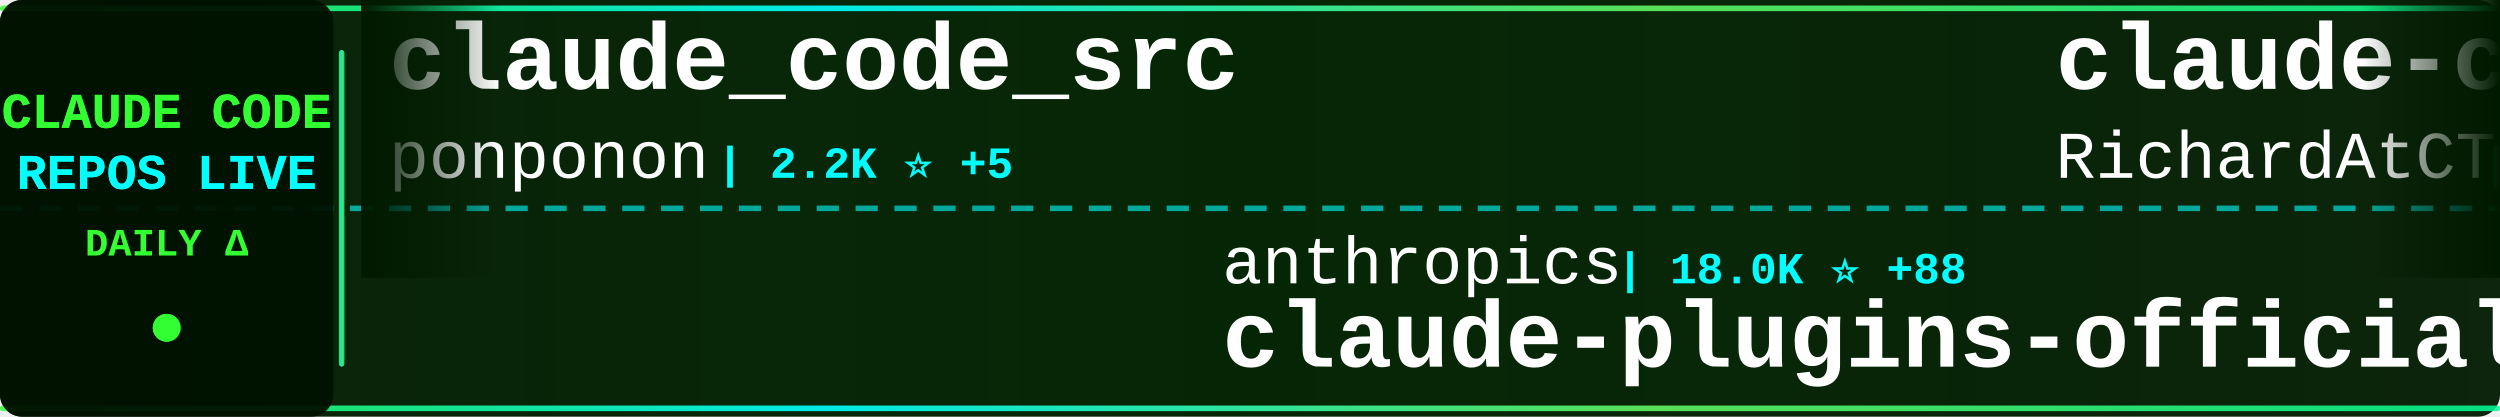
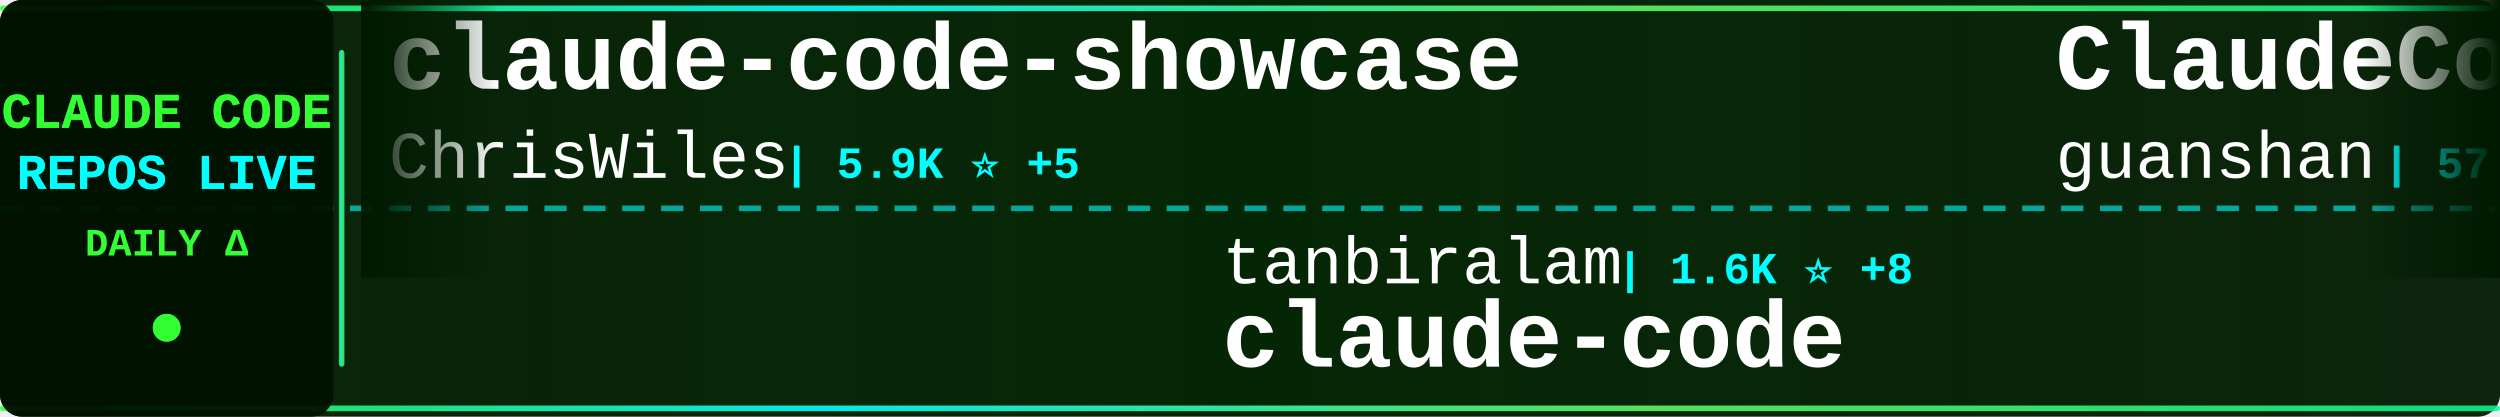
<svg xmlns="http://www.w3.org/2000/svg" width="900" height="150">
  <defs>
    <linearGradient id="tickerBg" x1="0%" y1="0%" x2="100%" y2="0%">
      <stop offset="0%" style="stop-color:#001a00;stop-opacity:0.95" />
      <stop offset="50%" style="stop-color:#002200;stop-opacity:0.98" />
      <stop offset="100%" style="stop-color:#001a00;stop-opacity:0.95" />
    </linearGradient>
    <linearGradient id="borderGrad" x1="0%" y1="0%" x2="100%" y2="0%">
      <stop offset="0%" style="stop-color:#33ff33;stop-opacity:0.85">
        <animate attributeName="stop-opacity" values="0.85;1;0.85" dur="2s" repeatCount="indefinite" />
      </stop>
      <stop offset="33%" style="stop-color:#00ffff;stop-opacity:0.9">
        <animate attributeName="stop-opacity" values="0.9;1;0.9" dur="2.2s" repeatCount="indefinite" />
      </stop>
      <stop offset="66%" style="stop-color:#66ff66;stop-opacity:0.85">
        <animate attributeName="stop-opacity" values="0.85;1;0.85" dur="1.8s" repeatCount="indefinite" />
      </stop>
      <stop offset="100%" style="stop-color:#00ff99;stop-opacity:0.85">
        <animate attributeName="stop-opacity" values="0.85;1;0.85" dur="2s" repeatCount="indefinite" />
      </stop>
    </linearGradient>
    <filter id="textGlow">
      <feGaussianBlur stdDeviation="0.1" result="coloredBlur" />
      <feMerge>
        <feMergeNode in="coloredBlur" />
        <feMergeNode in="SourceGraphic" />
      </feMerge>
    </filter>
    <filter id="metricGlow">
      <feGaussianBlur stdDeviation="0.2" result="coloredBlur" />
      <feMerge>
        <feMergeNode in="coloredBlur" />
        <feMergeNode in="SourceGraphic" />
      </feMerge>
    </filter>
    <linearGradient id="leftFade" x1="0%" y1="0%" x2="100%" y2="0%">
      <stop offset="0%" style="stop-color:#001a00;stop-opacity:1" />
      <stop offset="100%" style="stop-color:#001a00;stop-opacity:0" />
    </linearGradient>
    <linearGradient id="rightFade" x1="0%" y1="0%" x2="100%" y2="0%">
      <stop offset="0%" style="stop-color:#001a00;stop-opacity:0" />
      <stop offset="100%" style="stop-color:#001a00;stop-opacity:1" />
    </linearGradient>
  </defs>
  <rect width="900" height="150" fill="url(#tickerBg)" rx="8" />
  <rect x="0" y="2" width="900" height="2" fill="url(#borderGrad)" rx="1" />
  <rect x="0" y="146" width="900" height="2" fill="url(#borderGrad)" rx="1" />
  <line x1="0" y1="75" x2="900" y2="75" stroke="#00ffff" stroke-width="2" stroke-dasharray="8 6" opacity="0.6" />
  <rect x="0" y="0" width="120" height="150" fill="#001100" opacity="0.95" rx="8" />
  <text x="60" y="46" font-family="'Courier New', monospace" font-size="18" font-weight="bold" fill="#33ff33" text-anchor="middle" filter="url(#textGlow)">
    CLAUDE CODE
  </text>
  <text x="60" y="68" font-family="'Courier New', monospace" font-size="18" font-weight="bold" fill="#00ffff" text-anchor="middle" filter="url(#textGlow)">
    REPOS LIVE
  </text>
  <text x="60" y="92" font-family="'Courier New', monospace" font-size="14" font-weight="bold" fill="#33ff33" text-anchor="middle">
    DAILY Δ
  </text>
  <circle cx="60" cy="118" r="5" fill="#33ff33" filter="url(#metricGlow)">
    <animate attributeName="r" values="4;6;4" dur="1.5s" repeatCount="indefinite" />
    <animate attributeName="opacity" values="0.6;1;0.6" dur="1.5s" repeatCount="indefinite" />
  </circle>
  <rect x="122" y="18" width="2" height="114" fill="url(#borderGrad)" rx="1" />
  <clipPath id="tickerClip">
    <rect x="130" y="0" width="770" height="150" />
  </clipPath>
  <g clip-path="url(#tickerClip)">
    <g id="tickerItems">
      <animateTransform attributeName="transform" attributeType="XML" type="translate" from="0 0" to="-3000 0" dur="54s" repeatCount="indefinite" />
      <g transform="translate(0, 0)">
-         <text x="140" y="32" font-family="'Courier New', monospace" font-size="34" font-weight="bold" fill="#ffffff">claude_code_src</text>
-         <text x="140" y="64" font-family="'Courier New', monospace" font-size="24" font-weight="normal" fill="#ffffff" opacity="1.0">ponponon</text>
-         <text x="258" y="64" font-family="'Courier New', monospace" font-size="16" font-weight="bold" fill="#00ffff"> | 2.2K ⭐ +5</text>
+         <text x="140" y="32" font-family="'Courier New', monospace" font-size="34" font-weight="bold" fill="#ffffff">claude-code-showcase</text>
+         <text x="140" y="64" font-family="'Courier New', monospace" font-size="24" font-weight="normal" fill="#ffffff" opacity="1.0">ChrisWiles</text>
+         <text x="282" y="64" font-family="'Courier New', monospace" font-size="16" font-weight="bold" fill="#00ffff"> | 5.9K ⭐ +5</text>
      </g>
      <g transform="translate(300, 0)">
-         <text x="140" y="102" font-family="'Courier New', monospace" font-size="24" font-weight="normal" fill="#ffffff" opacity="1.0">anthropics</text>
-         <text x="282" y="102" font-family="'Courier New', monospace" font-size="16" font-weight="bold" fill="#00ffff"> | 18.0K ⭐ +88</text>
-         <text x="140" y="132" font-family="'Courier New', monospace" font-size="34" font-weight="bold" fill="#ffffff">claude-plugins-official</text>
+         <text x="140" y="102" font-family="'Courier New', monospace" font-size="24" font-weight="normal" fill="#ffffff" opacity="1.0">tanbiralam</text>
+         <text x="282" y="102" font-family="'Courier New', monospace" font-size="16" font-weight="bold" fill="#00ffff"> | 1.6K ⭐ +8</text>
+         <text x="140" y="132" font-family="'Courier New', monospace" font-size="34" font-weight="bold" fill="#ffffff">claude-code</text>
      </g>
      <g transform="translate(600, 0)">
-         <text x="140" y="32" font-family="'Courier New', monospace" font-size="34" font-weight="bold" fill="#ffffff">claude-code-telegram</text>
-         <text x="140" y="64" font-family="'Courier New', monospace" font-size="24" font-weight="normal" fill="#ffffff" opacity="1.0">RichardAtCT</text>
-         <text x="294" y="64" font-family="'Courier New', monospace" font-size="16" font-weight="bold" fill="#00ffff"> | 2.5K ⭐ +6</text>
+         <text x="140" y="32" font-family="'Courier New', monospace" font-size="34" font-weight="bold" fill="#ffffff">ClaudeCode</text>
+         <text x="140" y="64" font-family="'Courier New', monospace" font-size="24" font-weight="normal" fill="#ffffff" opacity="1.0">guanshan</text>
+         <text x="258" y="64" font-family="'Courier New', monospace" font-size="16" font-weight="bold" fill="#00ffff"> | 57 ⭐ +1</text>
      </g>
      <g transform="translate(900, 0)">
-         <text x="140" y="102" font-family="'Courier New', monospace" font-size="24" font-weight="normal" fill="#ffffff" opacity="1.0">wshobson</text>
-         <text x="258" y="102" font-family="'Courier New', monospace" font-size="16" font-weight="bold" fill="#00ffff"> | 34.4K ⭐ +75</text>
-         <text x="140" y="132" font-family="'Courier New', monospace" font-size="34" font-weight="bold" fill="#ffffff">agents</text>
+         <text x="140" y="102" font-family="'Courier New', monospace" font-size="24" font-weight="normal" fill="#ffffff" opacity="1.0">pedrohcgs</text>
+         <text x="270" y="102" font-family="'Courier New', monospace" font-size="16" font-weight="bold" fill="#00ffff"> | 999 ⭐ +8</text>
+         <text x="140" y="132" font-family="'Courier New', monospace" font-size="34" font-weight="bold" fill="#ffffff">claude-code-my-workflow</text>
      </g>
      <g transform="translate(1200, 0)">
-         <text x="140" y="32" font-family="'Courier New', monospace" font-size="34" font-weight="bold" fill="#ffffff">claude-code</text>
-         <text x="140" y="64" font-family="'Courier New', monospace" font-size="24" font-weight="normal" fill="#ffffff" opacity="1.0">yasasbanukaofficial</text>
-         <text x="390" y="64" font-family="'Courier New', monospace" font-size="16" font-weight="bold" fill="#00ffff"> | 2.9K ⭐ +23</text>
+         <text x="140" y="32" font-family="'Courier New', monospace" font-size="34" font-weight="bold" fill="#ffffff">Claude-Code-Usage-Monito...</text>
+         <text x="140" y="64" font-family="'Courier New', monospace" font-size="24" font-weight="normal" fill="#ffffff" opacity="1.0">Maciek-roboblog</text>
+         <text x="342" y="64" font-family="'Courier New', monospace" font-size="16" font-weight="bold" fill="#00ffff"> | 7.8K ⭐ +16</text>
      </g>
      <g transform="translate(1500, 0)">
-         <text x="140" y="102" font-family="'Courier New', monospace" font-size="24" font-weight="normal" fill="#ffffff" opacity="1.0">feiskyer</text>
-         <text x="258" y="102" font-family="'Courier New', monospace" font-size="16" font-weight="bold" fill="#00ffff"> | 1.5K ⭐ +3</text>
-         <text x="140" y="132" font-family="'Courier New', monospace" font-size="34" font-weight="bold" fill="#ffffff">claude-code-settings</text>
+         <text x="140" y="102" font-family="'Courier New', monospace" font-size="24" font-weight="normal" fill="#ffffff" opacity="1.0">fazxes</text>
+         <text x="234" y="102" font-family="'Courier New', monospace" font-size="16" font-weight="bold" fill="#00ffff"> | 211 ⭐</text>
+         <text x="140" y="132" font-family="'Courier New', monospace" font-size="34" font-weight="bold" fill="#ffffff">Claude-code</text>
      </g>
      <g transform="translate(1800, 0)">
-         <text x="140" y="32" font-family="'Courier New', monospace" font-size="34" font-weight="bold" fill="#ffffff">claude-howto</text>
-         <text x="140" y="64" font-family="'Courier New', monospace" font-size="24" font-weight="normal" fill="#ffffff" opacity="1.0">luongnv89</text>
-         <text x="270" y="64" font-family="'Courier New', monospace" font-size="16" font-weight="bold" fill="#00ffff"> | 29.5K ⭐ +348</text>
+         <text x="140" y="32" font-family="'Courier New', monospace" font-size="34" font-weight="bold" fill="#ffffff">Claude-Code-Game-Studios</text>
+         <text x="140" y="64" font-family="'Courier New', monospace" font-size="24" font-weight="normal" fill="#ffffff" opacity="1.0">Donchitos</text>
+         <text x="270" y="64" font-family="'Courier New', monospace" font-size="16" font-weight="bold" fill="#00ffff"> | 16.4K ⭐ +132</text>
      </g>
      <g transform="translate(2100, 0)">
        <text x="140" y="102" font-family="'Courier New', monospace" font-size="24" font-weight="normal" fill="#ffffff" opacity="1.0">777genius</text>
-         <text x="270" y="102" font-family="'Courier New', monospace" font-size="16" font-weight="bold" fill="#00ffff"> | 901 ⭐ +2</text>
+         <text x="270" y="102" font-family="'Courier New', monospace" font-size="16" font-weight="bold" fill="#00ffff"> | 901 ⭐</text>
        <text x="140" y="132" font-family="'Courier New', monospace" font-size="34" font-weight="bold" fill="#ffffff">claude-code-source-code</text>
      </g>
      <g transform="translate(2400, 0)">
-         <text x="140" y="32" font-family="'Courier New', monospace" font-size="34" font-weight="bold" fill="#ffffff">claude-code</text>
-         <text x="140" y="64" font-family="'Courier New', monospace" font-size="24" font-weight="normal" fill="#ffffff" opacity="1.0">isboyjc</text>
-         <text x="246" y="64" font-family="'Courier New', monospace" font-size="16" font-weight="bold" fill="#00ffff"> | 155 ⭐</text>
+         <text x="140" y="32" font-family="'Courier New', monospace" font-size="34" font-weight="bold" fill="#ffffff">claude-code-sourcemap</text>
+         <text x="140" y="64" font-family="'Courier New', monospace" font-size="24" font-weight="normal" fill="#ffffff" opacity="1.0">Hyper66666</text>
+         <text x="282" y="64" font-family="'Courier New', monospace" font-size="16" font-weight="bold" fill="#00ffff"> | 213 ⭐</text>
      </g>
      <g transform="translate(2700, 0)">
-         <text x="140" y="102" font-family="'Courier New', monospace" font-size="24" font-weight="normal" fill="#ffffff" opacity="1.0">ding113</text>
-         <text x="246" y="102" font-family="'Courier New', monospace" font-size="16" font-weight="bold" fill="#00ffff"> | 2.7K ⭐ +9</text>
-         <text x="140" y="132" font-family="'Courier New', monospace" font-size="34" font-weight="bold" fill="#ffffff">claude-code-hub</text>
+         <text x="140" y="102" font-family="'Courier New', monospace" font-size="24" font-weight="normal" fill="#ffffff" opacity="1.0">claude-code-best</text>
+         <text x="354" y="102" font-family="'Courier New', monospace" font-size="16" font-weight="bold" fill="#00ffff"> | 17.1K ⭐ +33</text>
+         <text x="140" y="132" font-family="'Courier New', monospace" font-size="34" font-weight="bold" fill="#ffffff">claude-code</text>
      </g>
      <g transform="translate(3000, 0)">
-         <text x="140" y="32" font-family="'Courier New', monospace" font-size="34" font-weight="bold" fill="#ffffff">claude_code_src</text>
-         <text x="140" y="64" font-family="'Courier New', monospace" font-size="24" font-weight="normal" fill="#ffffff" opacity="1.0">ponponon</text>
-         <text x="258" y="64" font-family="'Courier New', monospace" font-size="16" font-weight="bold" fill="#00ffff"> | 2.2K ⭐ +5</text>
+         <text x="140" y="32" font-family="'Courier New', monospace" font-size="34" font-weight="bold" fill="#ffffff">claude-code-showcase</text>
+         <text x="140" y="64" font-family="'Courier New', monospace" font-size="24" font-weight="normal" fill="#ffffff" opacity="1.0">ChrisWiles</text>
+         <text x="282" y="64" font-family="'Courier New', monospace" font-size="16" font-weight="bold" fill="#00ffff"> | 5.9K ⭐ +5</text>
      </g>
      <g transform="translate(3300, 0)">
-         <text x="140" y="102" font-family="'Courier New', monospace" font-size="24" font-weight="normal" fill="#ffffff" opacity="1.0">anthropics</text>
-         <text x="282" y="102" font-family="'Courier New', monospace" font-size="16" font-weight="bold" fill="#00ffff"> | 18.0K ⭐ +88</text>
-         <text x="140" y="132" font-family="'Courier New', monospace" font-size="34" font-weight="bold" fill="#ffffff">claude-plugins-official</text>
+         <text x="140" y="102" font-family="'Courier New', monospace" font-size="24" font-weight="normal" fill="#ffffff" opacity="1.0">tanbiralam</text>
+         <text x="282" y="102" font-family="'Courier New', monospace" font-size="16" font-weight="bold" fill="#00ffff"> | 1.6K ⭐ +8</text>
+         <text x="140" y="132" font-family="'Courier New', monospace" font-size="34" font-weight="bold" fill="#ffffff">claude-code</text>
      </g>
      <g transform="translate(3600, 0)">
-         <text x="140" y="32" font-family="'Courier New', monospace" font-size="34" font-weight="bold" fill="#ffffff">claude-code-telegram</text>
-         <text x="140" y="64" font-family="'Courier New', monospace" font-size="24" font-weight="normal" fill="#ffffff" opacity="1.0">RichardAtCT</text>
-         <text x="294" y="64" font-family="'Courier New', monospace" font-size="16" font-weight="bold" fill="#00ffff"> | 2.5K ⭐ +6</text>
+         <text x="140" y="32" font-family="'Courier New', monospace" font-size="34" font-weight="bold" fill="#ffffff">ClaudeCode</text>
+         <text x="140" y="64" font-family="'Courier New', monospace" font-size="24" font-weight="normal" fill="#ffffff" opacity="1.0">guanshan</text>
+         <text x="258" y="64" font-family="'Courier New', monospace" font-size="16" font-weight="bold" fill="#00ffff"> | 57 ⭐ +1</text>
      </g>
      <g transform="translate(3900, 0)">
-         <text x="140" y="102" font-family="'Courier New', monospace" font-size="24" font-weight="normal" fill="#ffffff" opacity="1.0">wshobson</text>
-         <text x="258" y="102" font-family="'Courier New', monospace" font-size="16" font-weight="bold" fill="#00ffff"> | 34.4K ⭐ +75</text>
-         <text x="140" y="132" font-family="'Courier New', monospace" font-size="34" font-weight="bold" fill="#ffffff">agents</text>
+         <text x="140" y="102" font-family="'Courier New', monospace" font-size="24" font-weight="normal" fill="#ffffff" opacity="1.0">pedrohcgs</text>
+         <text x="270" y="102" font-family="'Courier New', monospace" font-size="16" font-weight="bold" fill="#00ffff"> | 999 ⭐ +8</text>
+         <text x="140" y="132" font-family="'Courier New', monospace" font-size="34" font-weight="bold" fill="#ffffff">claude-code-my-workflow</text>
      </g>
    </g>
  </g>
  <rect x="130" y="0" width="50" height="100" fill="url(#leftFade)" />
  <rect x="850" y="0" width="50" height="100" fill="url(#rightFade)" />
</svg>
